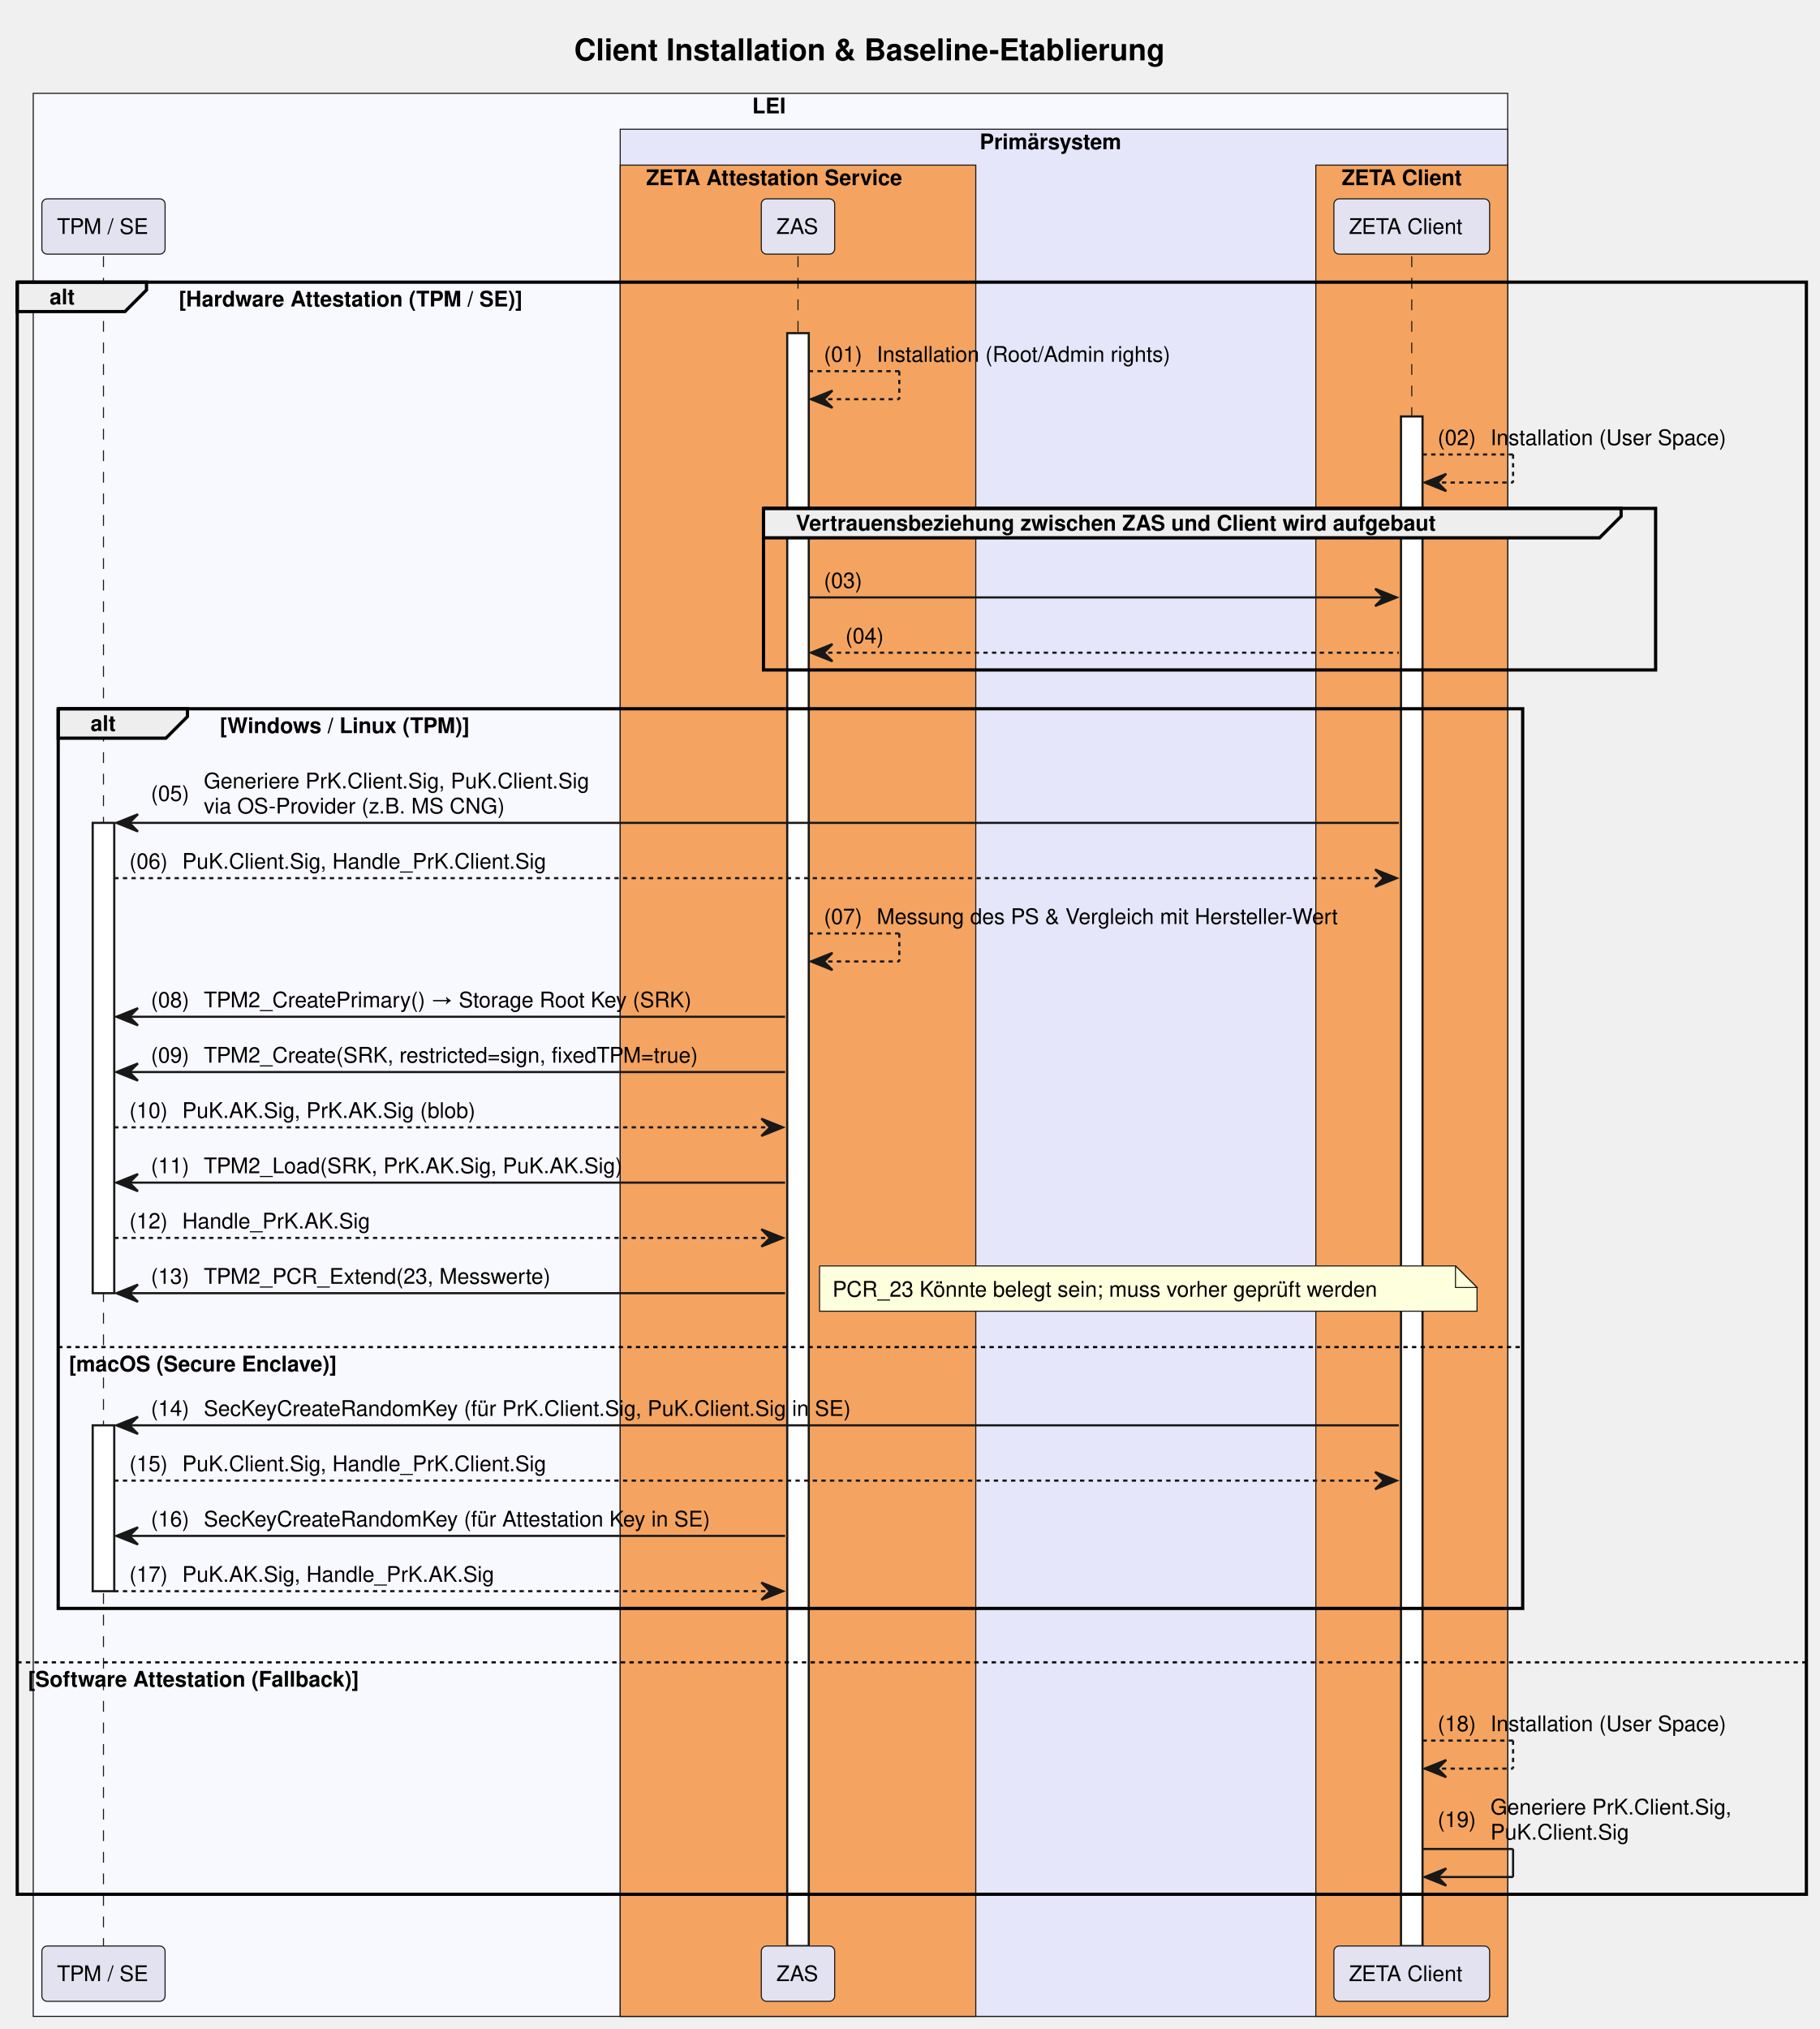
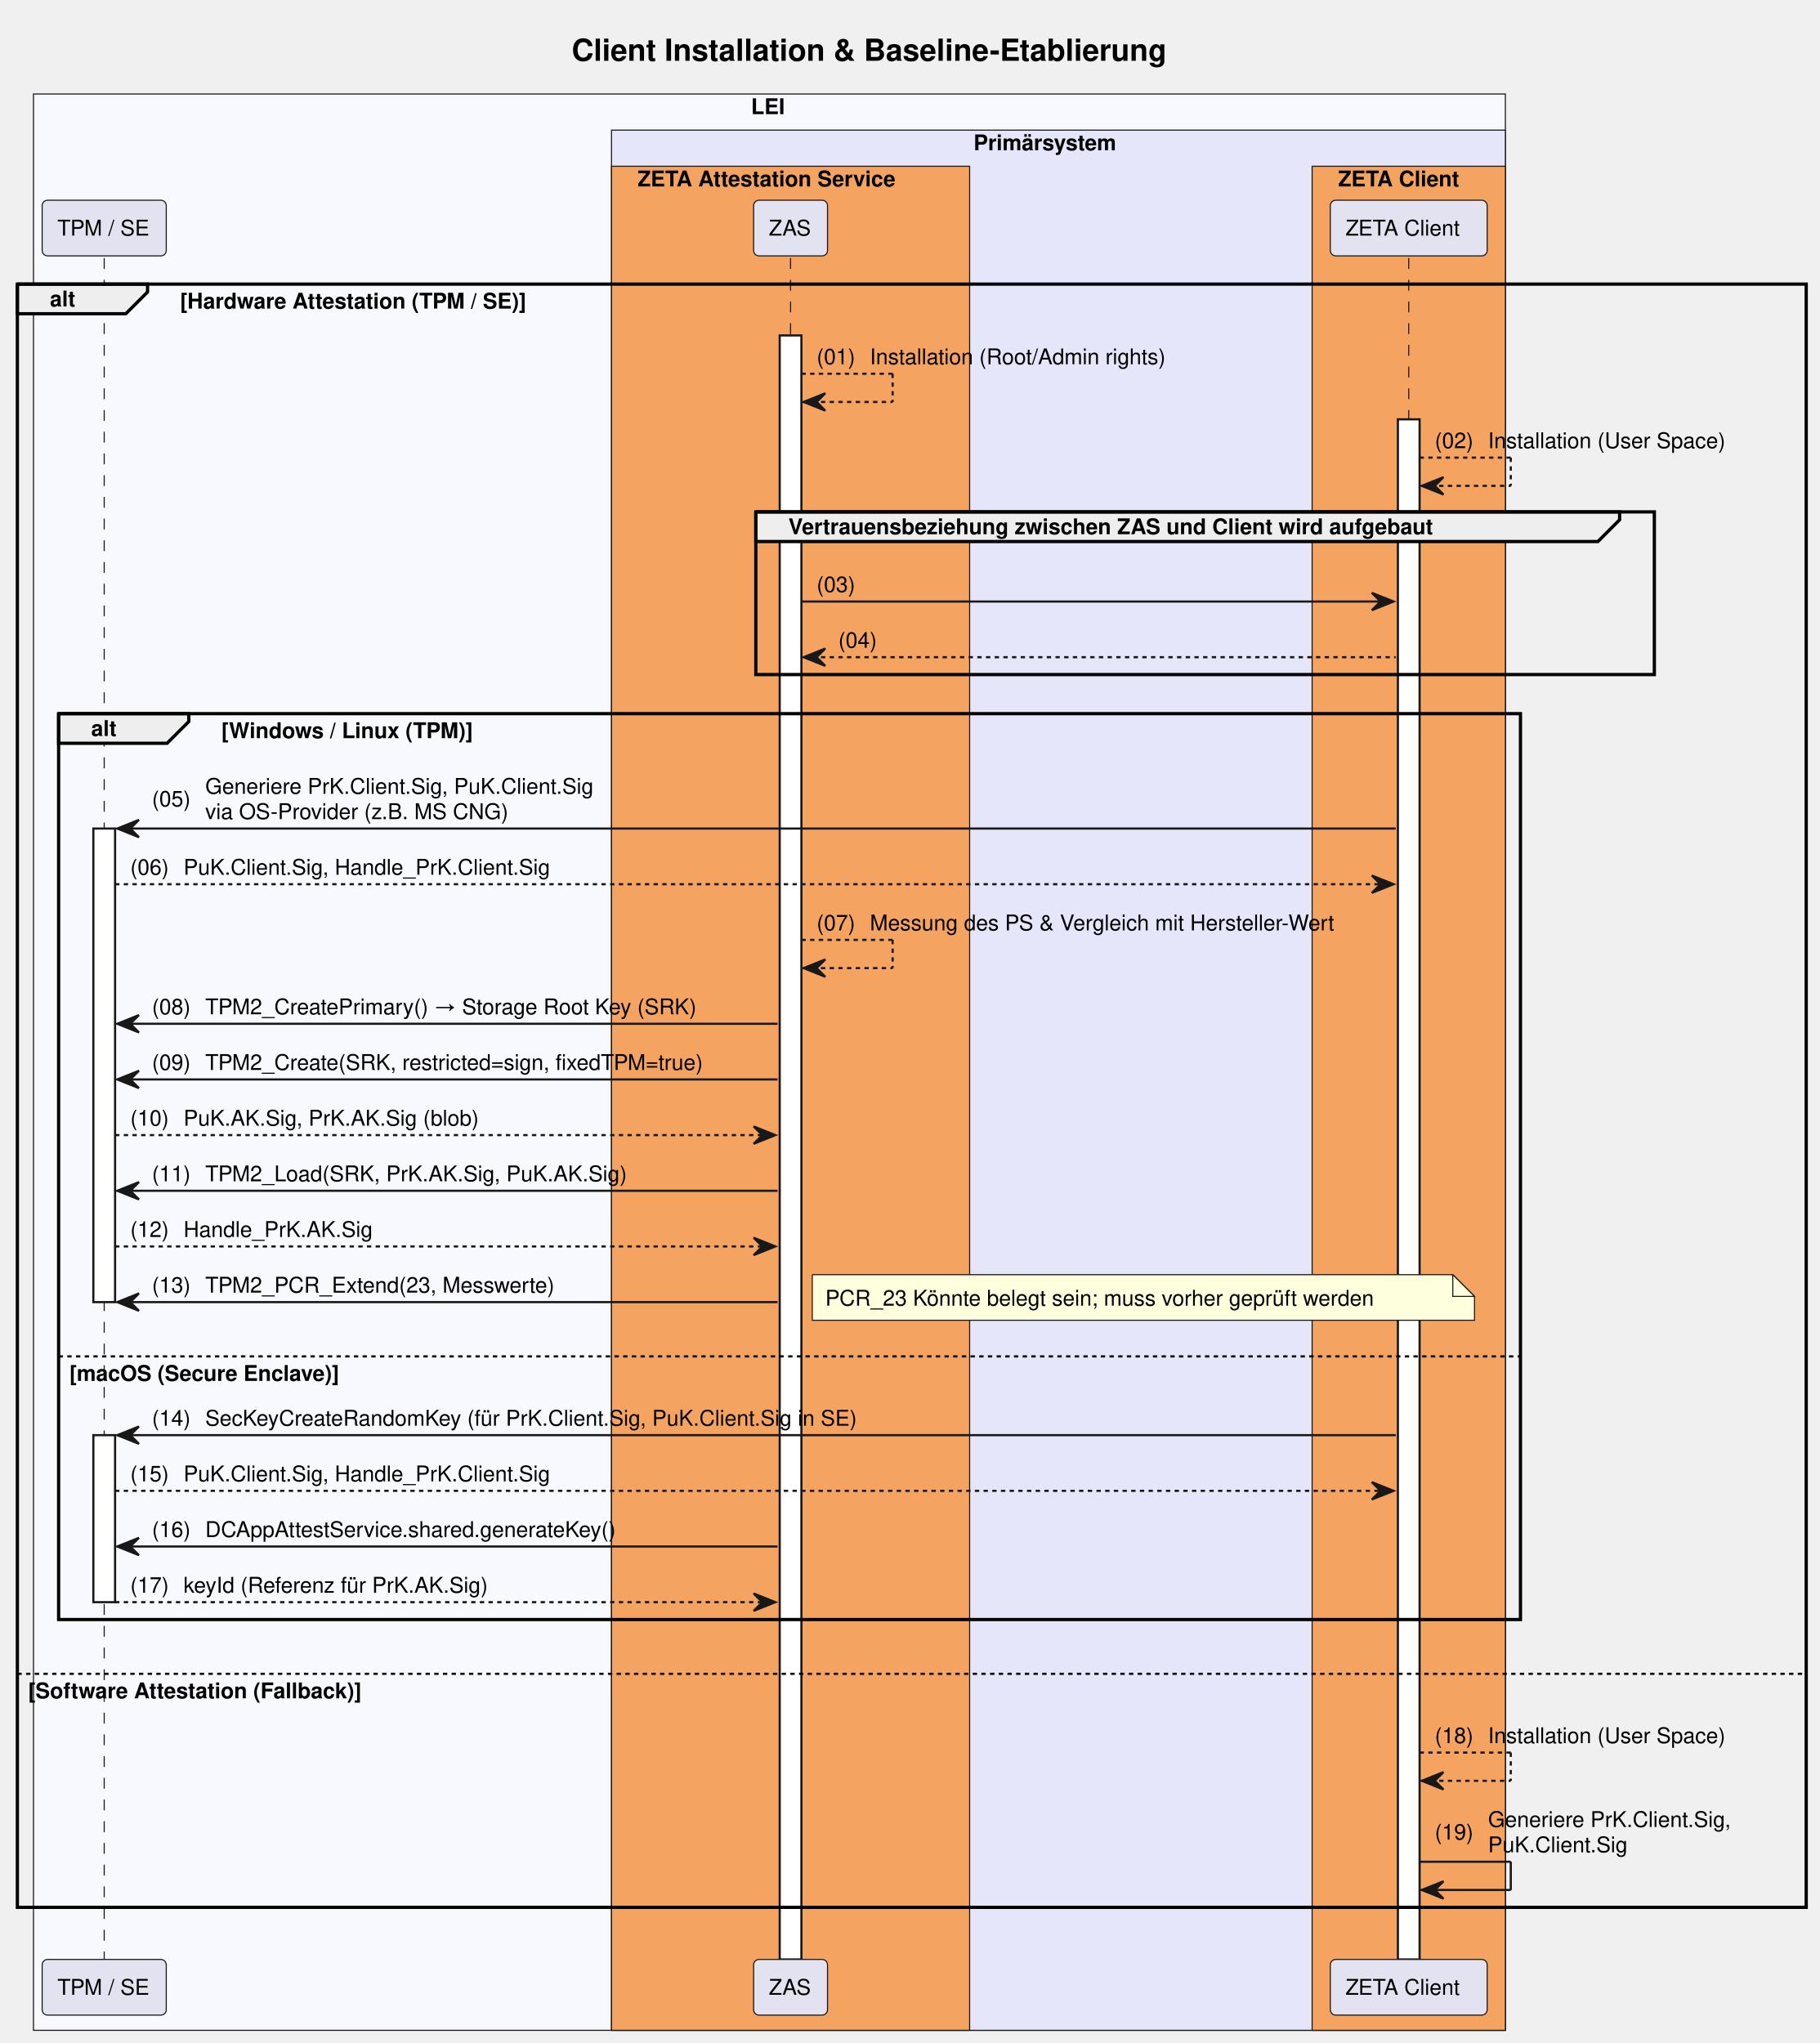
- <svg xmlns="http://www.w3.org/2000/svg" contentStyleType="text/css" data-diagram-type="SEQUENCE" height="941px" preserveAspectRatio="none" style="width:844px;height:941px;background:#FFFFFF;" version="1.1" viewBox="0 0 844 941" width="844px" zoomAndPan="magnify">
+ <svg xmlns="http://www.w3.org/2000/svg" contentStyleType="text/css" data-diagram-type="SEQUENCE" height="941px" preserveAspectRatio="none" style="width:838px;height:941px;background:#FFFFFF;" version="1.1" viewBox="0 0 838 941" width="838px" zoomAndPan="magnify">
  <defs />
  <g>
-     <rect fill="#F8F8FF" height="891.859" style="stroke:#181818;stroke-width:0.5;" width="683.968" x="15.42" y="43.297" />
-     <text fill="#000000" font-family="Helvetica" font-size="10" font-weight="bold" x="348.943" y="52.579">LEI</text>
-     <rect fill="#E6E6FA" height="875.219" style="stroke:#181818;stroke-width:0.5;" width="411.683" x="287.706" y="59.938" />
-     <text fill="#000000" font-family="Helvetica" font-size="10" font-weight="bold" x="454.451" y="69.22">Primärsystem</text>
-     <rect fill="#F4A460" height="858.578" style="stroke:#181818;stroke-width:0.5;" width="164.938" x="287.706" y="76.578" />
-     <text fill="#000000" font-family="Helvetica" font-size="10" font-weight="bold" x="299.706" y="85.86">ZETA Attestation Service</text>
-     <rect fill="#F4A460" height="858.578" style="stroke:#181818;stroke-width:0.5;" width="89" x="610.389" y="76.578" />
-     <text fill="#000000" font-family="Helvetica" font-size="10" font-weight="bold" x="622.389" y="85.86">ZETA Client</text>
-     <text fill="#000000" font-family="Helvetica" font-size="14" font-weight="bold" x="266.336" y="27.995">Client Installation &amp; Baseline-Etablierung</text>
+     <rect fill="#F8F8FF" height="891.859" style="stroke:#181818;stroke-width:0.5;" width="677.909" x="15.42" y="43.297" />
+     <text fill="#000000" font-family="Helvetica" font-size="10" font-weight="bold" x="345.913" y="52.579">LEI</text>
+     <rect fill="#E6E6FA" height="875.219" style="stroke:#181818;stroke-width:0.5;" width="411.683" x="281.647" y="59.938" />
+     <text fill="#000000" font-family="Helvetica" font-size="10" font-weight="bold" x="448.391" y="69.22">Primärsystem</text>
+     <rect fill="#F4A460" height="858.578" style="stroke:#181818;stroke-width:0.5;" width="164.938" x="281.647" y="76.578" />
+     <text fill="#000000" font-family="Helvetica" font-size="10" font-weight="bold" x="293.647" y="85.86">ZETA Attestation Service</text>
+     <rect fill="#F4A460" height="858.578" style="stroke:#181818;stroke-width:0.5;" width="89" x="604.329" y="76.578" />
+     <text fill="#000000" font-family="Helvetica" font-size="10" font-weight="bold" x="616.329" y="85.86">ZETA Client</text>
+     <text fill="#000000" font-family="Helvetica" font-size="14" font-weight="bold" x="263.306" y="27.995">Client Installation &amp; Baseline-Etablierung</text>
    <g>
      <rect fill="#000000" fill-opacity="0" height="783.656" width="8" x="44.5" y="118.859" />
      <line style="stroke:#181818;stroke-width:0.5;stroke-dasharray:5,5;" x1="48" x2="48" y1="118.859" y2="902.516" />
    </g>
    <g>
      <rect fill="#FFFFFF" height="218.125" style="stroke:#181818;stroke-width:1;" width="10" x="43" y="381.625" />
    </g>
    <g>
      <rect fill="#FFFFFF" height="76.922" style="stroke:#181818;stroke-width:1;" width="10" x="43" y="661.031" />
    </g>
    <g>
-       <rect fill="#000000" fill-opacity="0" height="783.656" width="8" x="366.675" y="118.859" />
-       <line style="stroke:#181818;stroke-width:0.5;stroke-dasharray:5,5;" x1="370.175" x2="370.175" y1="118.859" y2="902.516" />
+       <rect fill="#000000" fill-opacity="0" height="783.656" width="8" x="360.615" y="118.859" />
+       <line style="stroke:#181818;stroke-width:0.5;stroke-dasharray:5,5;" x1="364.115" x2="364.115" y1="118.859" y2="902.516" />
    </g>
    <g>
-       <rect fill="#FFFFFF" height="748.016" style="stroke:#181818;stroke-width:1;" width="10" x="365.175" y="154.5" />
+       <rect fill="#FFFFFF" height="748.016" style="stroke:#181818;stroke-width:1;" width="10" x="359.115" y="154.5" />
    </g>
    <g>
-       <rect fill="#000000" fill-opacity="0" height="783.656" width="8" x="651.389" y="118.859" />
-       <line style="stroke:#181818;stroke-width:0.5;stroke-dasharray:5,5;" x1="654.889" x2="654.889" y1="118.859" y2="902.516" />
+       <rect fill="#000000" fill-opacity="0" height="783.656" width="8" x="645.329" y="118.859" />
+       <line style="stroke:#181818;stroke-width:0.5;stroke-dasharray:5,5;" x1="648.829" x2="648.829" y1="118.859" y2="902.516" />
    </g>
    <g>
-       <rect fill="#FFFFFF" height="709.375" style="stroke:#181818;stroke-width:1;" width="10" x="649.889" y="193.141" />
+       <rect fill="#FFFFFF" height="709.375" style="stroke:#181818;stroke-width:1;" width="10" x="643.829" y="193.141" />
    </g>
    <rect fill="#E2E2F0" height="25.641" rx="2.5" ry="2.5" style="stroke:#181818;stroke-width:0.5;" width="57.159" x="19.42" y="92.219" />
    <text fill="#000000" font-family="Helvetica" font-size="10" x="26.42" y="108.501">TPM / SE</text>
-     <rect fill="#E2E2F0" height="25.641" rx="2.5" ry="2.5" style="stroke:#181818;stroke-width:0.5;" width="34.039" x="353.155" y="92.219" />
-     <text fill="#000000" font-family="Helvetica" font-size="10" x="360.155" y="108.501">ZAS</text>
-     <rect fill="#E2E2F0" height="25.641" rx="2.5" ry="2.5" style="stroke:#181818;stroke-width:0.5;" width="72.247" x="618.765" y="92.219" />
-     <text fill="#000000" font-family="Helvetica" font-size="10" x="625.765" y="108.501">ZETA Client</text>
+     <rect fill="#E2E2F0" height="25.641" rx="2.5" ry="2.5" style="stroke:#181818;stroke-width:0.5;" width="34.039" x="347.096" y="92.219" />
+     <text fill="#000000" font-family="Helvetica" font-size="10" x="354.096" y="108.501">ZAS</text>
+     <rect fill="#E2E2F0" height="25.641" rx="2.5" ry="2.5" style="stroke:#181818;stroke-width:0.5;" width="72.247" x="612.706" y="92.219" />
+     <text fill="#000000" font-family="Helvetica" font-size="10" x="619.706" y="108.501">ZETA Client</text>
    <rect fill="#E2E2F0" height="25.641" rx="2.5" ry="2.5" style="stroke:#181818;stroke-width:0.5;" width="57.159" x="19.42" y="902.516" />
    <text fill="#000000" font-family="Helvetica" font-size="10" x="26.42" y="918.798">TPM / SE</text>
-     <rect fill="#E2E2F0" height="25.641" rx="2.5" ry="2.5" style="stroke:#181818;stroke-width:0.5;" width="34.039" x="353.155" y="902.516" />
-     <text fill="#000000" font-family="Helvetica" font-size="10" x="360.155" y="918.798">ZAS</text>
-     <rect fill="#E2E2F0" height="25.641" rx="2.5" ry="2.5" style="stroke:#181818;stroke-width:0.5;" width="72.247" x="618.765" y="902.516" />
-     <text fill="#000000" font-family="Helvetica" font-size="10" x="625.765" y="918.798">ZETA Client</text>
+     <rect fill="#E2E2F0" height="25.641" rx="2.5" ry="2.5" style="stroke:#181818;stroke-width:0.5;" width="34.039" x="347.096" y="902.516" />
+     <text fill="#000000" font-family="Helvetica" font-size="10" x="354.096" y="918.798">ZAS</text>
+     <rect fill="#E2E2F0" height="25.641" rx="2.5" ry="2.5" style="stroke:#181818;stroke-width:0.5;" width="72.247" x="612.706" y="902.516" />
+     <text fill="#000000" font-family="Helvetica" font-size="10" x="619.706" y="918.798">ZETA Client</text>
    <path d="M8,130.859 L67.956,130.859 L67.956,134.5 L57.956,144.5 L8,144.5 L8,130.859" fill="#EEEEEE" style="stroke:#000000;stroke-width:1.5;" />
-     <rect fill="none" height="747.656" style="stroke:#000000;stroke-width:1.5;" width="829.951" x="8" y="130.859" />
+     <rect fill="none" height="747.656" style="stroke:#000000;stroke-width:1.5;" width="823.892" x="8" y="130.859" />
    <text fill="#000000" font-family="Helvetica" font-size="10" font-weight="bold" x="23" y="141.142">alt</text>
    <text fill="#000000" font-family="Helvetica" font-size="10" font-weight="bold" x="82.956" y="142.142">[Hardware Attestation (TPM / SE)]</text>
-     <line style="stroke:#000000;stroke-width:1;stroke-dasharray:2,2;" x1="8" x2="837.951" y1="770.953" y2="770.953" />
+     <line style="stroke:#000000;stroke-width:1;stroke-dasharray:2,2;" x1="8" x2="831.892" y1="770.953" y2="770.953" />
    <text fill="#000000" font-family="Helvetica" font-size="10" font-weight="bold" x="13" y="782.235">[Software Attestation (Fallback)]</text>
-     <line style="stroke:#181818;stroke-width:1;stroke-dasharray:2,2;" x1="375.175" x2="417.175" y1="172.141" y2="172.141" />
-     <line style="stroke:#181818;stroke-width:1;stroke-dasharray:2,2;" x1="417.175" x2="417.175" y1="172.141" y2="185.141" />
-     <line style="stroke:#181818;stroke-width:1;stroke-dasharray:2,2;" x1="376.175" x2="417.175" y1="185.141" y2="185.141" />
-     <polygon fill="#181818" points="386.175,181.141,376.175,185.141,386.175,189.141,382.175,185.141" style="stroke:#181818;stroke-width:1;" />
-     <text fill="#000000" font-family="Helvetica" font-size="10" x="382.175" y="167.782">(01)</text>
-     <text fill="#000000" font-family="Helvetica" font-size="10" x="406.702" y="167.782">Installation (Root/Admin rights)</text>
-     <line style="stroke:#181818;stroke-width:1;stroke-dasharray:2,2;" x1="659.889" x2="701.889" y1="210.781" y2="210.781" />
-     <line style="stroke:#181818;stroke-width:1;stroke-dasharray:2,2;" x1="701.889" x2="701.889" y1="210.781" y2="223.781" />
-     <line style="stroke:#181818;stroke-width:1;stroke-dasharray:2,2;" x1="660.889" x2="701.889" y1="223.781" y2="223.781" />
-     <polygon fill="#181818" points="670.889,219.781,660.889,223.781,670.889,227.781,666.889,223.781" style="stroke:#181818;stroke-width:1;" />
-     <text fill="#000000" font-family="Helvetica" font-size="10" x="666.889" y="206.423">(02)</text>
-     <text fill="#000000" font-family="Helvetica" font-size="10" x="691.416" y="206.423">Installation (User Space)</text>
-     <path d="M354.175,235.781 L752.007,235.781 L752.007,239.422 L742.007,249.422 L354.175,249.422 L354.175,235.781" fill="#EEEEEE" style="stroke:#000000;stroke-width:1.5;" />
-     <rect fill="none" height="74.922" style="stroke:#000000;stroke-width:1.5;" width="413.832" x="354.175" y="235.781" />
-     <text fill="#000000" font-family="Helvetica" font-size="10" font-weight="bold" x="369.175" y="246.064">Vertrauensbeziehung zwischen ZAS und Client wird aufgebaut</text>
-     <polygon fill="#181818" points="637.889,273.062,647.889,277.062,637.889,281.062,641.889,277.062" style="stroke:#181818;stroke-width:1;" />
-     <line style="stroke:#181818;stroke-width:1;" x1="375.175" x2="643.889" y1="277.062" y2="277.062" />
-     <text fill="#000000" font-family="Helvetica" font-size="10" x="382.175" y="272.704">(03)</text>
-     <text fill="#000000" font-family="Helvetica" font-size="10" x="406.702" y="272.704"> </text>
-     <polygon fill="#181818" points="386.175,298.703,376.175,302.703,386.175,306.703,382.175,302.703" style="stroke:#181818;stroke-width:1;" />
-     <line style="stroke:#181818;stroke-width:1;stroke-dasharray:2,2;" x1="380.175" x2="648.889" y1="302.703" y2="302.703" />
-     <text fill="#000000" font-family="Helvetica" font-size="10" x="392.175" y="298.345">(04)</text>
-     <text fill="#000000" font-family="Helvetica" font-size="10" x="416.702" y="298.345"> </text>
+     <line style="stroke:#181818;stroke-width:1;stroke-dasharray:2,2;" x1="369.115" x2="411.115" y1="172.141" y2="172.141" />
+     <line style="stroke:#181818;stroke-width:1;stroke-dasharray:2,2;" x1="411.115" x2="411.115" y1="172.141" y2="185.141" />
+     <line style="stroke:#181818;stroke-width:1;stroke-dasharray:2,2;" x1="370.115" x2="411.115" y1="185.141" y2="185.141" />
+     <polygon fill="#181818" points="380.115,181.141,370.115,185.141,380.115,189.141,376.115,185.141" style="stroke:#181818;stroke-width:1;" />
+     <text fill="#000000" font-family="Helvetica" font-size="10" x="376.115" y="167.782">(01)</text>
+     <text fill="#000000" font-family="Helvetica" font-size="10" x="400.643" y="167.782">Installation (Root/Admin rights)</text>
+     <line style="stroke:#181818;stroke-width:1;stroke-dasharray:2,2;" x1="653.829" x2="695.829" y1="210.781" y2="210.781" />
+     <line style="stroke:#181818;stroke-width:1;stroke-dasharray:2,2;" x1="695.829" x2="695.829" y1="210.781" y2="223.781" />
+     <line style="stroke:#181818;stroke-width:1;stroke-dasharray:2,2;" x1="654.829" x2="695.829" y1="223.781" y2="223.781" />
+     <polygon fill="#181818" points="664.829,219.781,654.829,223.781,664.829,227.781,660.829,223.781" style="stroke:#181818;stroke-width:1;" />
+     <text fill="#000000" font-family="Helvetica" font-size="10" x="660.829" y="206.423">(02)</text>
+     <text fill="#000000" font-family="Helvetica" font-size="10" x="685.356" y="206.423">Installation (User Space)</text>
+     <path d="M348.115,235.781 L745.947,235.781 L745.947,239.422 L735.947,249.422 L348.115,249.422 L348.115,235.781" fill="#EEEEEE" style="stroke:#000000;stroke-width:1.5;" />
+     <rect fill="none" height="74.922" style="stroke:#000000;stroke-width:1.5;" width="413.832" x="348.115" y="235.781" />
+     <text fill="#000000" font-family="Helvetica" font-size="10" font-weight="bold" x="363.115" y="246.064">Vertrauensbeziehung zwischen ZAS und Client wird aufgebaut</text>
+     <polygon fill="#181818" points="631.829,273.062,641.829,277.062,631.829,281.062,635.829,277.062" style="stroke:#181818;stroke-width:1;" />
+     <line style="stroke:#181818;stroke-width:1;" x1="369.115" x2="637.829" y1="277.062" y2="277.062" />
+     <text fill="#000000" font-family="Helvetica" font-size="10" x="376.115" y="272.704">(03)</text>
+     <text fill="#000000" font-family="Helvetica" font-size="10" x="400.643" y="272.704"> </text>
+     <polygon fill="#181818" points="380.115,298.703,370.115,302.703,380.115,306.703,376.115,302.703" style="stroke:#181818;stroke-width:1;" />
+     <line style="stroke:#181818;stroke-width:1;stroke-dasharray:2,2;" x1="374.115" x2="642.829" y1="302.703" y2="302.703" />
+     <text fill="#000000" font-family="Helvetica" font-size="10" x="386.115" y="298.345">(04)</text>
+     <text fill="#000000" font-family="Helvetica" font-size="10" x="410.643" y="298.345"> </text>
    <path d="M27,328.703 L86.956,328.703 L86.956,332.344 L76.956,342.344 L27,342.344 L27,328.703" fill="#EEEEEE" style="stroke:#000000;stroke-width:1.5;" />
-     <rect fill="none" height="417.25" style="stroke:#000000;stroke-width:1.5;" width="679.35" x="27" y="328.703" />
+     <rect fill="none" height="417.25" style="stroke:#000000;stroke-width:1.5;" width="673.29" x="27" y="328.703" />
    <text fill="#000000" font-family="Helvetica" font-size="10" font-weight="bold" x="42" y="338.985">alt</text>
    <text fill="#000000" font-family="Helvetica" font-size="10" font-weight="bold" x="101.956" y="339.985">[Windows / Linux (TPM)]</text>
-     <line style="stroke:#000000;stroke-width:1;stroke-dasharray:2,2;" x1="27" x2="706.35" y1="624.75" y2="624.75" />
+     <line style="stroke:#000000;stroke-width:1;stroke-dasharray:2,2;" x1="27" x2="700.29" y1="624.75" y2="624.75" />
    <text fill="#000000" font-family="Helvetica" font-size="10" font-weight="bold" x="32" y="636.032">[macOS (Secure Enclave)]</text>
    <polygon fill="#181818" points="64,377.625,54,381.625,64,385.625,60,381.625" style="stroke:#181818;stroke-width:1;" />
-     <line style="stroke:#181818;stroke-width:1;" x1="58" x2="648.889" y1="381.625" y2="381.625" />
+     <line style="stroke:#181818;stroke-width:1;" x1="58" x2="642.829" y1="381.625" y2="381.625" />
    <text fill="#000000" font-family="Helvetica" font-size="10" x="70" y="371.446">(05)</text>
    <text fill="#000000" font-family="Helvetica" font-size="10" x="94.527" y="365.626">Generiere PrK.Client.Sig, PuK.Client.Sig</text>
    <text fill="#000000" font-family="Helvetica" font-size="10" x="94.527" y="377.267">via OS-Provider (z.B. MS CNG)</text>
-     <polygon fill="#181818" points="637.889,403.266,647.889,407.266,637.889,411.266,641.889,407.266" style="stroke:#181818;stroke-width:1;" />
-     <line style="stroke:#181818;stroke-width:1;stroke-dasharray:2,2;" x1="53" x2="643.889" y1="407.266" y2="407.266" />
+     <polygon fill="#181818" points="631.829,403.266,641.829,407.266,631.829,411.266,635.829,407.266" style="stroke:#181818;stroke-width:1;" />
+     <line style="stroke:#181818;stroke-width:1;stroke-dasharray:2,2;" x1="53" x2="637.829" y1="407.266" y2="407.266" />
    <text fill="#000000" font-family="Helvetica" font-size="10" x="60" y="402.907">(06)</text>
    <text fill="#000000" font-family="Helvetica" font-size="10" x="84.527" y="402.907">PuK.Client.Sig, Handle_PrK.Client.Sig</text>
-     <line style="stroke:#181818;stroke-width:1;stroke-dasharray:2,2;" x1="375.175" x2="417.175" y1="432.906" y2="432.906" />
-     <line style="stroke:#181818;stroke-width:1;stroke-dasharray:2,2;" x1="417.175" x2="417.175" y1="432.906" y2="445.906" />
-     <line style="stroke:#181818;stroke-width:1;stroke-dasharray:2,2;" x1="376.175" x2="417.175" y1="445.906" y2="445.906" />
-     <polygon fill="#181818" points="386.175,441.906,376.175,445.906,386.175,449.906,382.175,445.906" style="stroke:#181818;stroke-width:1;" />
-     <text fill="#000000" font-family="Helvetica" font-size="10" x="382.175" y="428.548">(07)</text>
-     <text fill="#000000" font-family="Helvetica" font-size="10" x="406.702" y="428.548">Messung des PS &amp; Vergleich mit Hersteller-Wert</text>
+     <line style="stroke:#181818;stroke-width:1;stroke-dasharray:2,2;" x1="369.115" x2="411.115" y1="432.906" y2="432.906" />
+     <line style="stroke:#181818;stroke-width:1;stroke-dasharray:2,2;" x1="411.115" x2="411.115" y1="432.906" y2="445.906" />
+     <line style="stroke:#181818;stroke-width:1;stroke-dasharray:2,2;" x1="370.115" x2="411.115" y1="445.906" y2="445.906" />
+     <polygon fill="#181818" points="380.115,441.906,370.115,445.906,380.115,449.906,376.115,445.906" style="stroke:#181818;stroke-width:1;" />
+     <text fill="#000000" font-family="Helvetica" font-size="10" x="376.115" y="428.548">(07)</text>
+     <text fill="#000000" font-family="Helvetica" font-size="10" x="400.643" y="428.548">Messung des PS &amp; Vergleich mit Hersteller-Wert</text>
    <polygon fill="#181818" points="64,467.547,54,471.547,64,475.547,60,471.547" style="stroke:#181818;stroke-width:1;" />
-     <line style="stroke:#181818;stroke-width:1;" x1="58" x2="364.175" y1="471.547" y2="471.547" />
+     <line style="stroke:#181818;stroke-width:1;" x1="58" x2="358.115" y1="471.547" y2="471.547" />
    <text fill="#000000" font-family="Helvetica" font-size="10" x="70" y="467.188">(08)</text>
    <text fill="#000000" font-family="Helvetica" font-size="10" x="94.527" y="467.188">TPM2_CreatePrimary() → Storage Root Key (SRK)</text>
    <polygon fill="#181818" points="64,493.188,54,497.188,64,501.188,60,497.188" style="stroke:#181818;stroke-width:1;" />
-     <line style="stroke:#181818;stroke-width:1;" x1="58" x2="364.175" y1="497.188" y2="497.188" />
+     <line style="stroke:#181818;stroke-width:1;" x1="58" x2="358.115" y1="497.188" y2="497.188" />
    <text fill="#000000" font-family="Helvetica" font-size="10" x="70" y="492.829">(09)</text>
    <text fill="#000000" font-family="Helvetica" font-size="10" x="94.527" y="492.829">TPM2_Create(SRK, restricted=sign, fixedTPM=true)</text>
-     <polygon fill="#181818" points="353.175,518.828,363.175,522.828,353.175,526.828,357.175,522.828" style="stroke:#181818;stroke-width:1;" />
-     <line style="stroke:#181818;stroke-width:1;stroke-dasharray:2,2;" x1="53" x2="359.175" y1="522.828" y2="522.828" />
+     <polygon fill="#181818" points="347.115,518.828,357.115,522.828,347.115,526.828,351.115,522.828" style="stroke:#181818;stroke-width:1;" />
+     <line style="stroke:#181818;stroke-width:1;stroke-dasharray:2,2;" x1="53" x2="353.115" y1="522.828" y2="522.828" />
    <text fill="#000000" font-family="Helvetica" font-size="10" x="60" y="518.47">(10)</text>
    <text fill="#000000" font-family="Helvetica" font-size="10" x="84.527" y="518.47">PuK.AK.Sig, PrK.AK.Sig (blob)</text>
    <polygon fill="#181818" points="64,544.469,54,548.469,64,552.469,60,548.469" style="stroke:#181818;stroke-width:1;" />
-     <line style="stroke:#181818;stroke-width:1;" x1="58" x2="364.175" y1="548.469" y2="548.469" />
+     <line style="stroke:#181818;stroke-width:1;" x1="58" x2="358.115" y1="548.469" y2="548.469" />
    <text fill="#000000" font-family="Helvetica" font-size="10" x="70" y="544.11">(11)</text>
    <text fill="#000000" font-family="Helvetica" font-size="10" x="94.527" y="544.11">TPM2_Load(SRK, PrK.AK.Sig, PuK.AK.Sig)</text>
-     <polygon fill="#181818" points="353.175,570.109,363.175,574.109,353.175,578.109,357.175,574.109" style="stroke:#181818;stroke-width:1;" />
-     <line style="stroke:#181818;stroke-width:1;stroke-dasharray:2,2;" x1="53" x2="359.175" y1="574.109" y2="574.109" />
+     <polygon fill="#181818" points="347.115,570.109,357.115,574.109,347.115,578.109,351.115,574.109" style="stroke:#181818;stroke-width:1;" />
+     <line style="stroke:#181818;stroke-width:1;stroke-dasharray:2,2;" x1="53" x2="353.115" y1="574.109" y2="574.109" />
    <text fill="#000000" font-family="Helvetica" font-size="10" x="60" y="569.751">(12)</text>
    <text fill="#000000" font-family="Helvetica" font-size="10" x="84.527" y="569.751">Handle_PrK.AK.Sig</text>
    <polygon fill="#181818" points="64,595.75,54,599.75,64,603.75,60,599.75" style="stroke:#181818;stroke-width:1;" />
-     <line style="stroke:#181818;stroke-width:1;" x1="58" x2="364.175" y1="599.75" y2="599.75" />
+     <line style="stroke:#181818;stroke-width:1;" x1="58" x2="358.115" y1="599.75" y2="599.75" />
    <text fill="#000000" font-family="Helvetica" font-size="10" x="70" y="595.392">(13)</text>
    <text fill="#000000" font-family="Helvetica" font-size="10" x="94.527" y="595.392">TPM2_PCR_Extend(23, Messwerte)</text>
-     <path d="M380.175,587.109 L380.175,608.109 L685.175,608.109 L685.175,597.109 L675.175,587.109 L380.175,587.109" fill="#FEFFDD" style="stroke:#181818;stroke-width:0.5;" />
-     <path d="M675.175,587.109 L675.175,597.109 L685.175,597.109 L675.175,587.109" fill="#FEFFDD" style="stroke:#181818;stroke-width:0.5;" />
-     <text fill="#000000" font-family="Helvetica" font-size="10" x="386.175" y="601.392">PCR_23 Könnte belegt sein; muss vorher geprüft werden</text>
+     <path d="M374.115,587.109 L374.115,608.109 L679.115,608.109 L679.115,597.109 L669.115,587.109 L374.115,587.109" fill="#FEFFDD" style="stroke:#181818;stroke-width:0.5;" />
+     <path d="M669.115,587.109 L669.115,597.109 L679.115,597.109 L669.115,587.109" fill="#FEFFDD" style="stroke:#181818;stroke-width:0.5;" />
+     <text fill="#000000" font-family="Helvetica" font-size="10" x="380.115" y="601.392">PCR_23 Könnte belegt sein; muss vorher geprüft werden</text>
    <polygon fill="#181818" points="64,657.031,54,661.031,64,665.031,60,661.031" style="stroke:#181818;stroke-width:1;" />
-     <line style="stroke:#181818;stroke-width:1;" x1="58" x2="648.889" y1="661.031" y2="661.031" />
+     <line style="stroke:#181818;stroke-width:1;" x1="58" x2="642.829" y1="661.031" y2="661.031" />
    <text fill="#000000" font-family="Helvetica" font-size="10" x="70" y="656.673">(14)</text>
    <text fill="#000000" font-family="Helvetica" font-size="10" x="94.527" y="656.673">SecKeyCreateRandomKey (für PrK.Client.Sig, PuK.Client.Sig in SE)</text>
-     <polygon fill="#181818" points="637.889,682.672,647.889,686.672,637.889,690.672,641.889,686.672" style="stroke:#181818;stroke-width:1;" />
-     <line style="stroke:#181818;stroke-width:1;stroke-dasharray:2,2;" x1="53" x2="643.889" y1="686.672" y2="686.672" />
+     <polygon fill="#181818" points="631.829,682.672,641.829,686.672,631.829,690.672,635.829,686.672" style="stroke:#181818;stroke-width:1;" />
+     <line style="stroke:#181818;stroke-width:1;stroke-dasharray:2,2;" x1="53" x2="637.829" y1="686.672" y2="686.672" />
    <text fill="#000000" font-family="Helvetica" font-size="10" x="60" y="682.313">(15)</text>
    <text fill="#000000" font-family="Helvetica" font-size="10" x="84.527" y="682.313">PuK.Client.Sig, Handle_PrK.Client.Sig</text>
    <polygon fill="#181818" points="64,708.312,54,712.312,64,716.312,60,712.312" style="stroke:#181818;stroke-width:1;" />
-     <line style="stroke:#181818;stroke-width:1;" x1="58" x2="364.175" y1="712.312" y2="712.312" />
+     <line style="stroke:#181818;stroke-width:1;" x1="58" x2="358.115" y1="712.312" y2="712.312" />
    <text fill="#000000" font-family="Helvetica" font-size="10" x="70" y="707.954">(16)</text>
-     <text fill="#000000" font-family="Helvetica" font-size="10" x="94.527" y="707.954">SecKeyCreateRandomKey (für Attestation Key in SE)</text>
-     <polygon fill="#181818" points="353.175,733.953,363.175,737.953,353.175,741.953,357.175,737.953" style="stroke:#181818;stroke-width:1;" />
-     <line style="stroke:#181818;stroke-width:1;stroke-dasharray:2,2;" x1="53" x2="359.175" y1="737.953" y2="737.953" />
+     <text fill="#000000" font-family="Helvetica" font-size="10" x="94.527" y="707.954">DCAppAttestService.shared.generateKey()</text>
+     <polygon fill="#181818" points="347.115,733.953,357.115,737.953,347.115,741.953,351.115,737.953" style="stroke:#181818;stroke-width:1;" />
+     <line style="stroke:#181818;stroke-width:1;stroke-dasharray:2,2;" x1="53" x2="353.115" y1="737.953" y2="737.953" />
    <text fill="#000000" font-family="Helvetica" font-size="10" x="60" y="733.595">(17)</text>
-     <text fill="#000000" font-family="Helvetica" font-size="10" x="84.527" y="733.595">PuK.AK.Sig, Handle_PrK.AK.Sig</text>
-     <line style="stroke:#181818;stroke-width:1;stroke-dasharray:2,2;" x1="659.889" x2="701.889" y1="807.234" y2="807.234" />
-     <line style="stroke:#181818;stroke-width:1;stroke-dasharray:2,2;" x1="701.889" x2="701.889" y1="807.234" y2="820.234" />
-     <line style="stroke:#181818;stroke-width:1;stroke-dasharray:2,2;" x1="660.889" x2="701.889" y1="820.234" y2="820.234" />
-     <polygon fill="#181818" points="670.889,816.234,660.889,820.234,670.889,824.234,666.889,820.234" style="stroke:#181818;stroke-width:1;" />
-     <text fill="#000000" font-family="Helvetica" font-size="10" x="666.889" y="802.876">(18)</text>
-     <text fill="#000000" font-family="Helvetica" font-size="10" x="691.416" y="802.876">Installation (User Space)</text>
-     <line style="stroke:#181818;stroke-width:1;" x1="659.889" x2="701.889" y1="857.516" y2="857.516" />
-     <line style="stroke:#181818;stroke-width:1;" x1="701.889" x2="701.889" y1="857.516" y2="870.516" />
-     <line style="stroke:#181818;stroke-width:1;" x1="660.889" x2="701.889" y1="870.516" y2="870.516" />
-     <polygon fill="#181818" points="670.889,866.516,660.889,870.516,670.889,874.516,666.889,870.516" style="stroke:#181818;stroke-width:1;" />
-     <text fill="#000000" font-family="Helvetica" font-size="10" x="666.889" y="847.337">(19)</text>
-     <text fill="#000000" font-family="Helvetica" font-size="10" x="691.416" y="841.517">Generiere PrK.Client.Sig,</text>
-     <text fill="#000000" font-family="Helvetica" font-size="10" x="691.416" y="853.157">PuK.Client.Sig</text>
+     <text fill="#000000" font-family="Helvetica" font-size="10" x="84.527" y="733.595">keyId (Referenz für PrK.AK.Sig)</text>
+     <line style="stroke:#181818;stroke-width:1;stroke-dasharray:2,2;" x1="653.829" x2="695.829" y1="807.234" y2="807.234" />
+     <line style="stroke:#181818;stroke-width:1;stroke-dasharray:2,2;" x1="695.829" x2="695.829" y1="807.234" y2="820.234" />
+     <line style="stroke:#181818;stroke-width:1;stroke-dasharray:2,2;" x1="654.829" x2="695.829" y1="820.234" y2="820.234" />
+     <polygon fill="#181818" points="664.829,816.234,654.829,820.234,664.829,824.234,660.829,820.234" style="stroke:#181818;stroke-width:1;" />
+     <text fill="#000000" font-family="Helvetica" font-size="10" x="660.829" y="802.876">(18)</text>
+     <text fill="#000000" font-family="Helvetica" font-size="10" x="685.356" y="802.876">Installation (User Space)</text>
+     <line style="stroke:#181818;stroke-width:1;" x1="653.829" x2="695.829" y1="857.516" y2="857.516" />
+     <line style="stroke:#181818;stroke-width:1;" x1="695.829" x2="695.829" y1="857.516" y2="870.516" />
+     <line style="stroke:#181818;stroke-width:1;" x1="654.829" x2="695.829" y1="870.516" y2="870.516" />
+     <polygon fill="#181818" points="664.829,866.516,654.829,870.516,664.829,874.516,660.829,870.516" style="stroke:#181818;stroke-width:1;" />
+     <text fill="#000000" font-family="Helvetica" font-size="10" x="660.829" y="847.337">(19)</text>
+     <text fill="#000000" font-family="Helvetica" font-size="10" x="685.356" y="841.517">Generiere PrK.Client.Sig,</text>
+     <text fill="#000000" font-family="Helvetica" font-size="10" x="685.356" y="853.157">PuK.Client.Sig</text>
  </g>
</svg>
